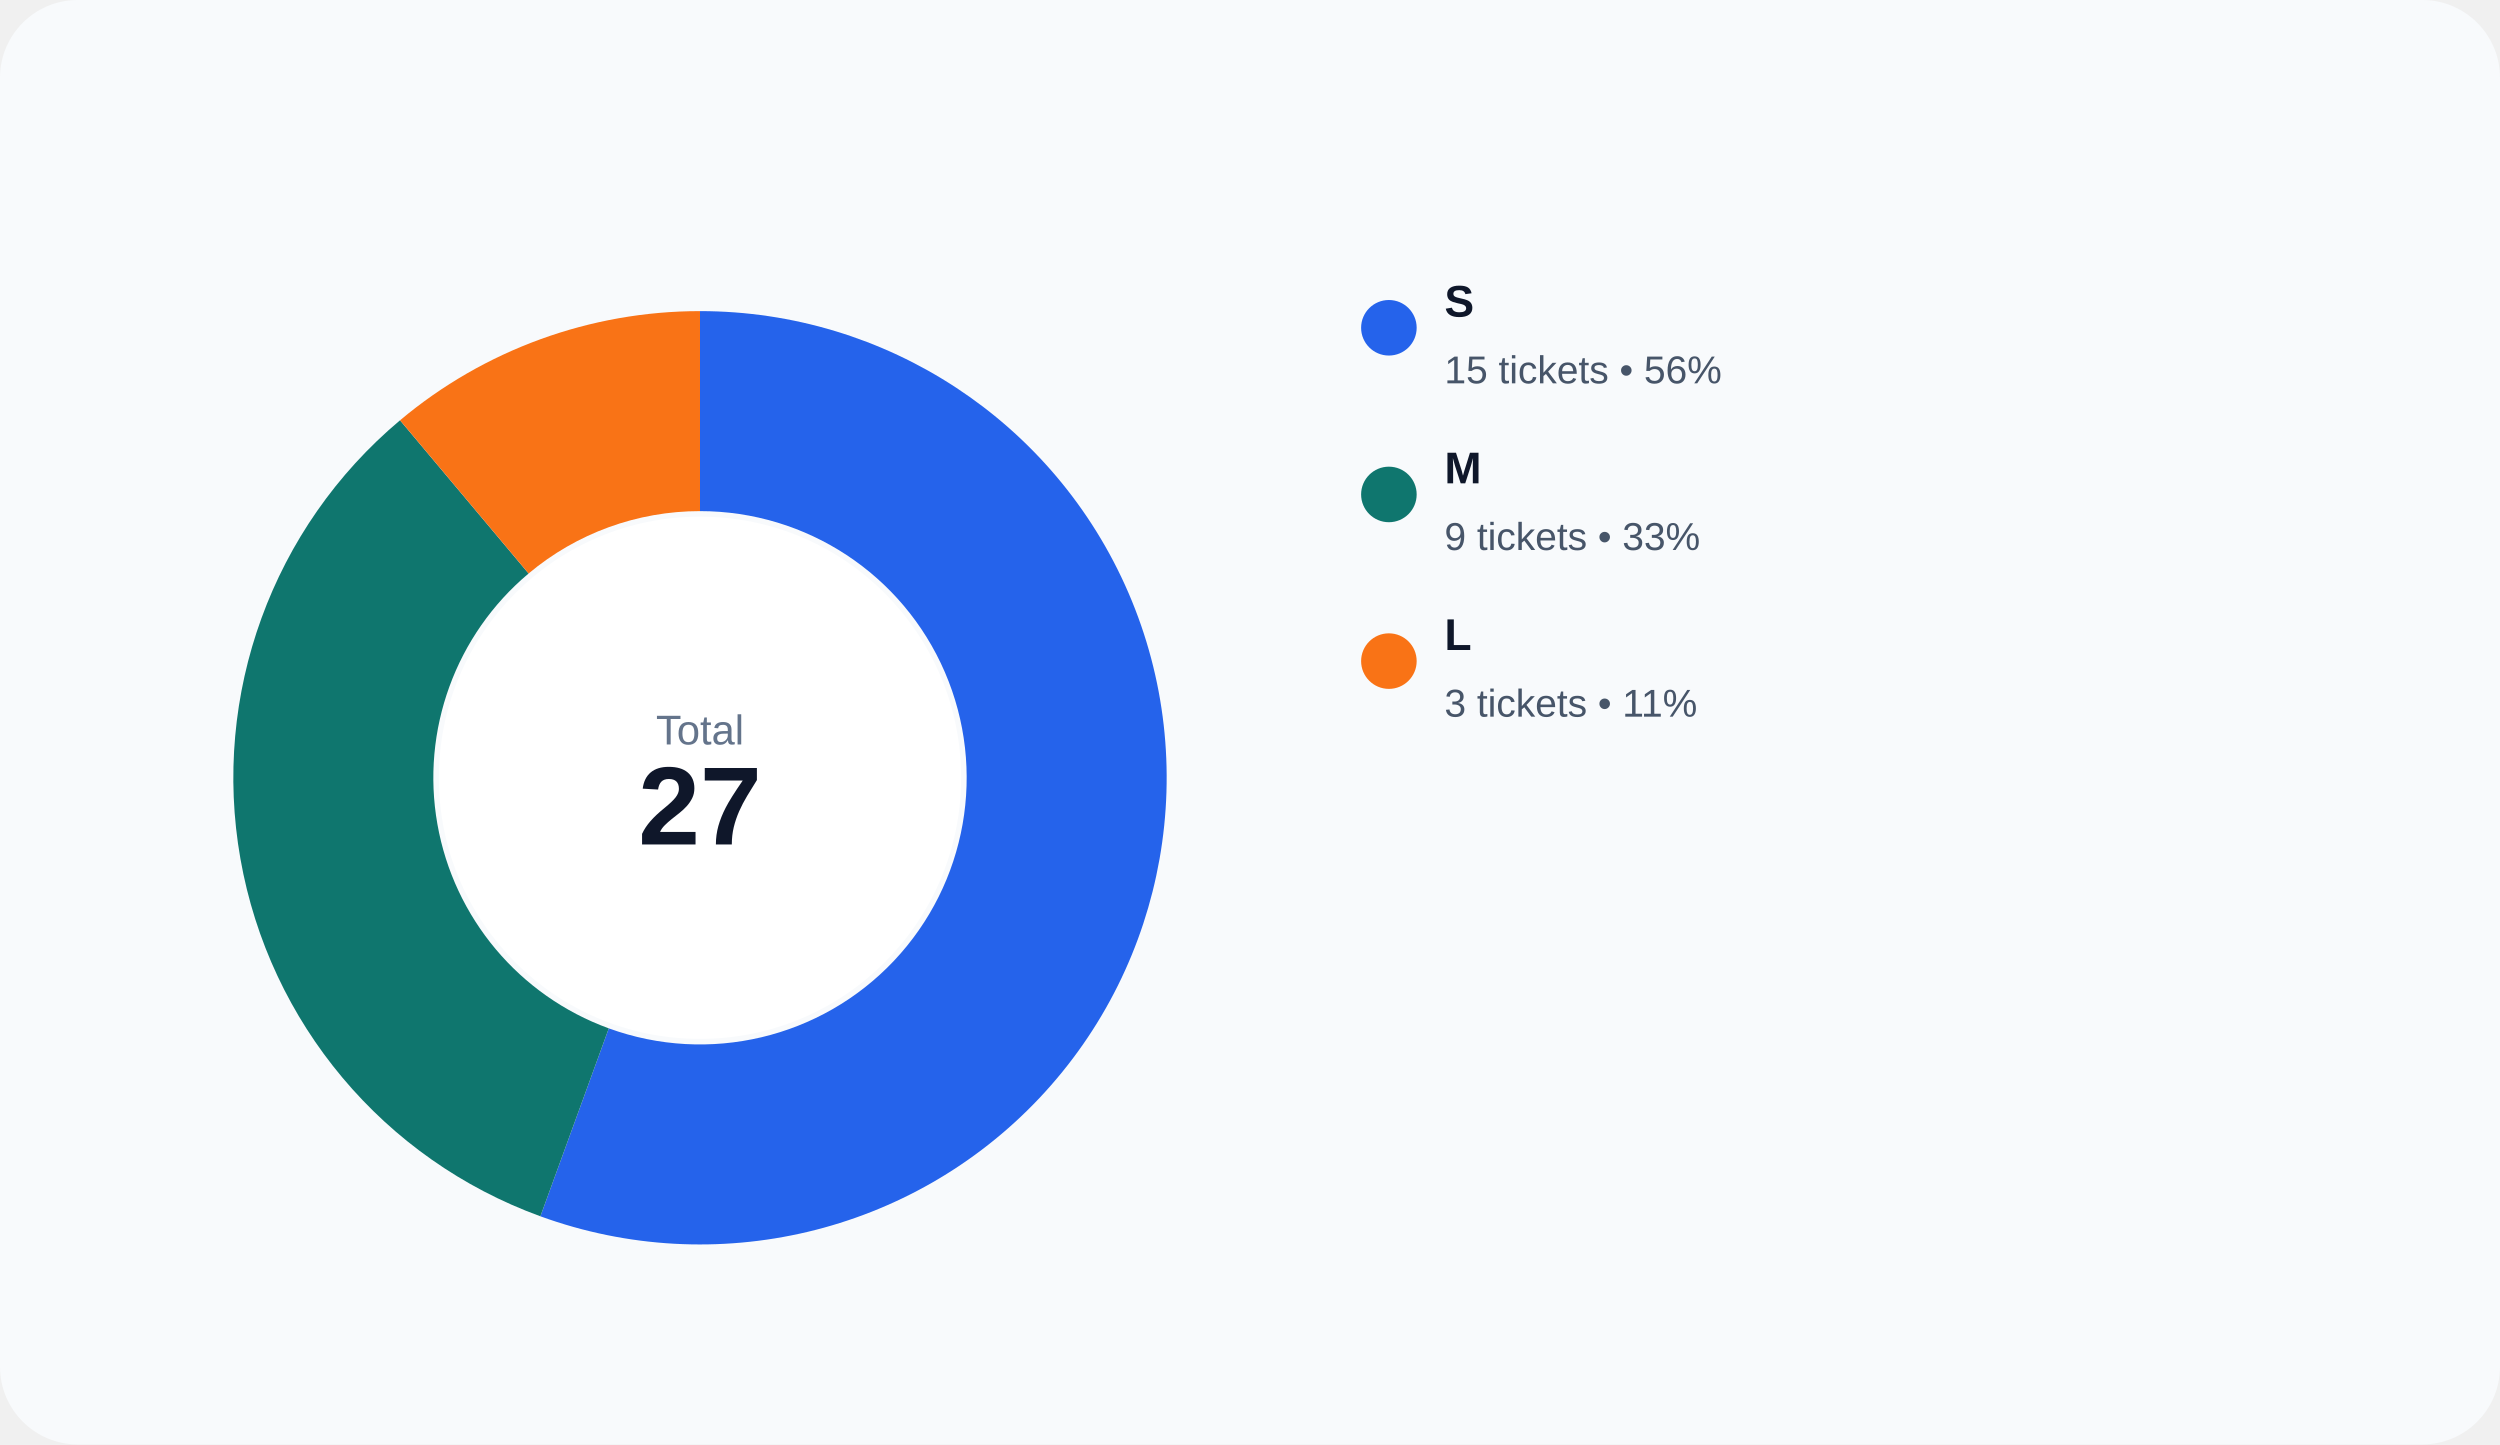
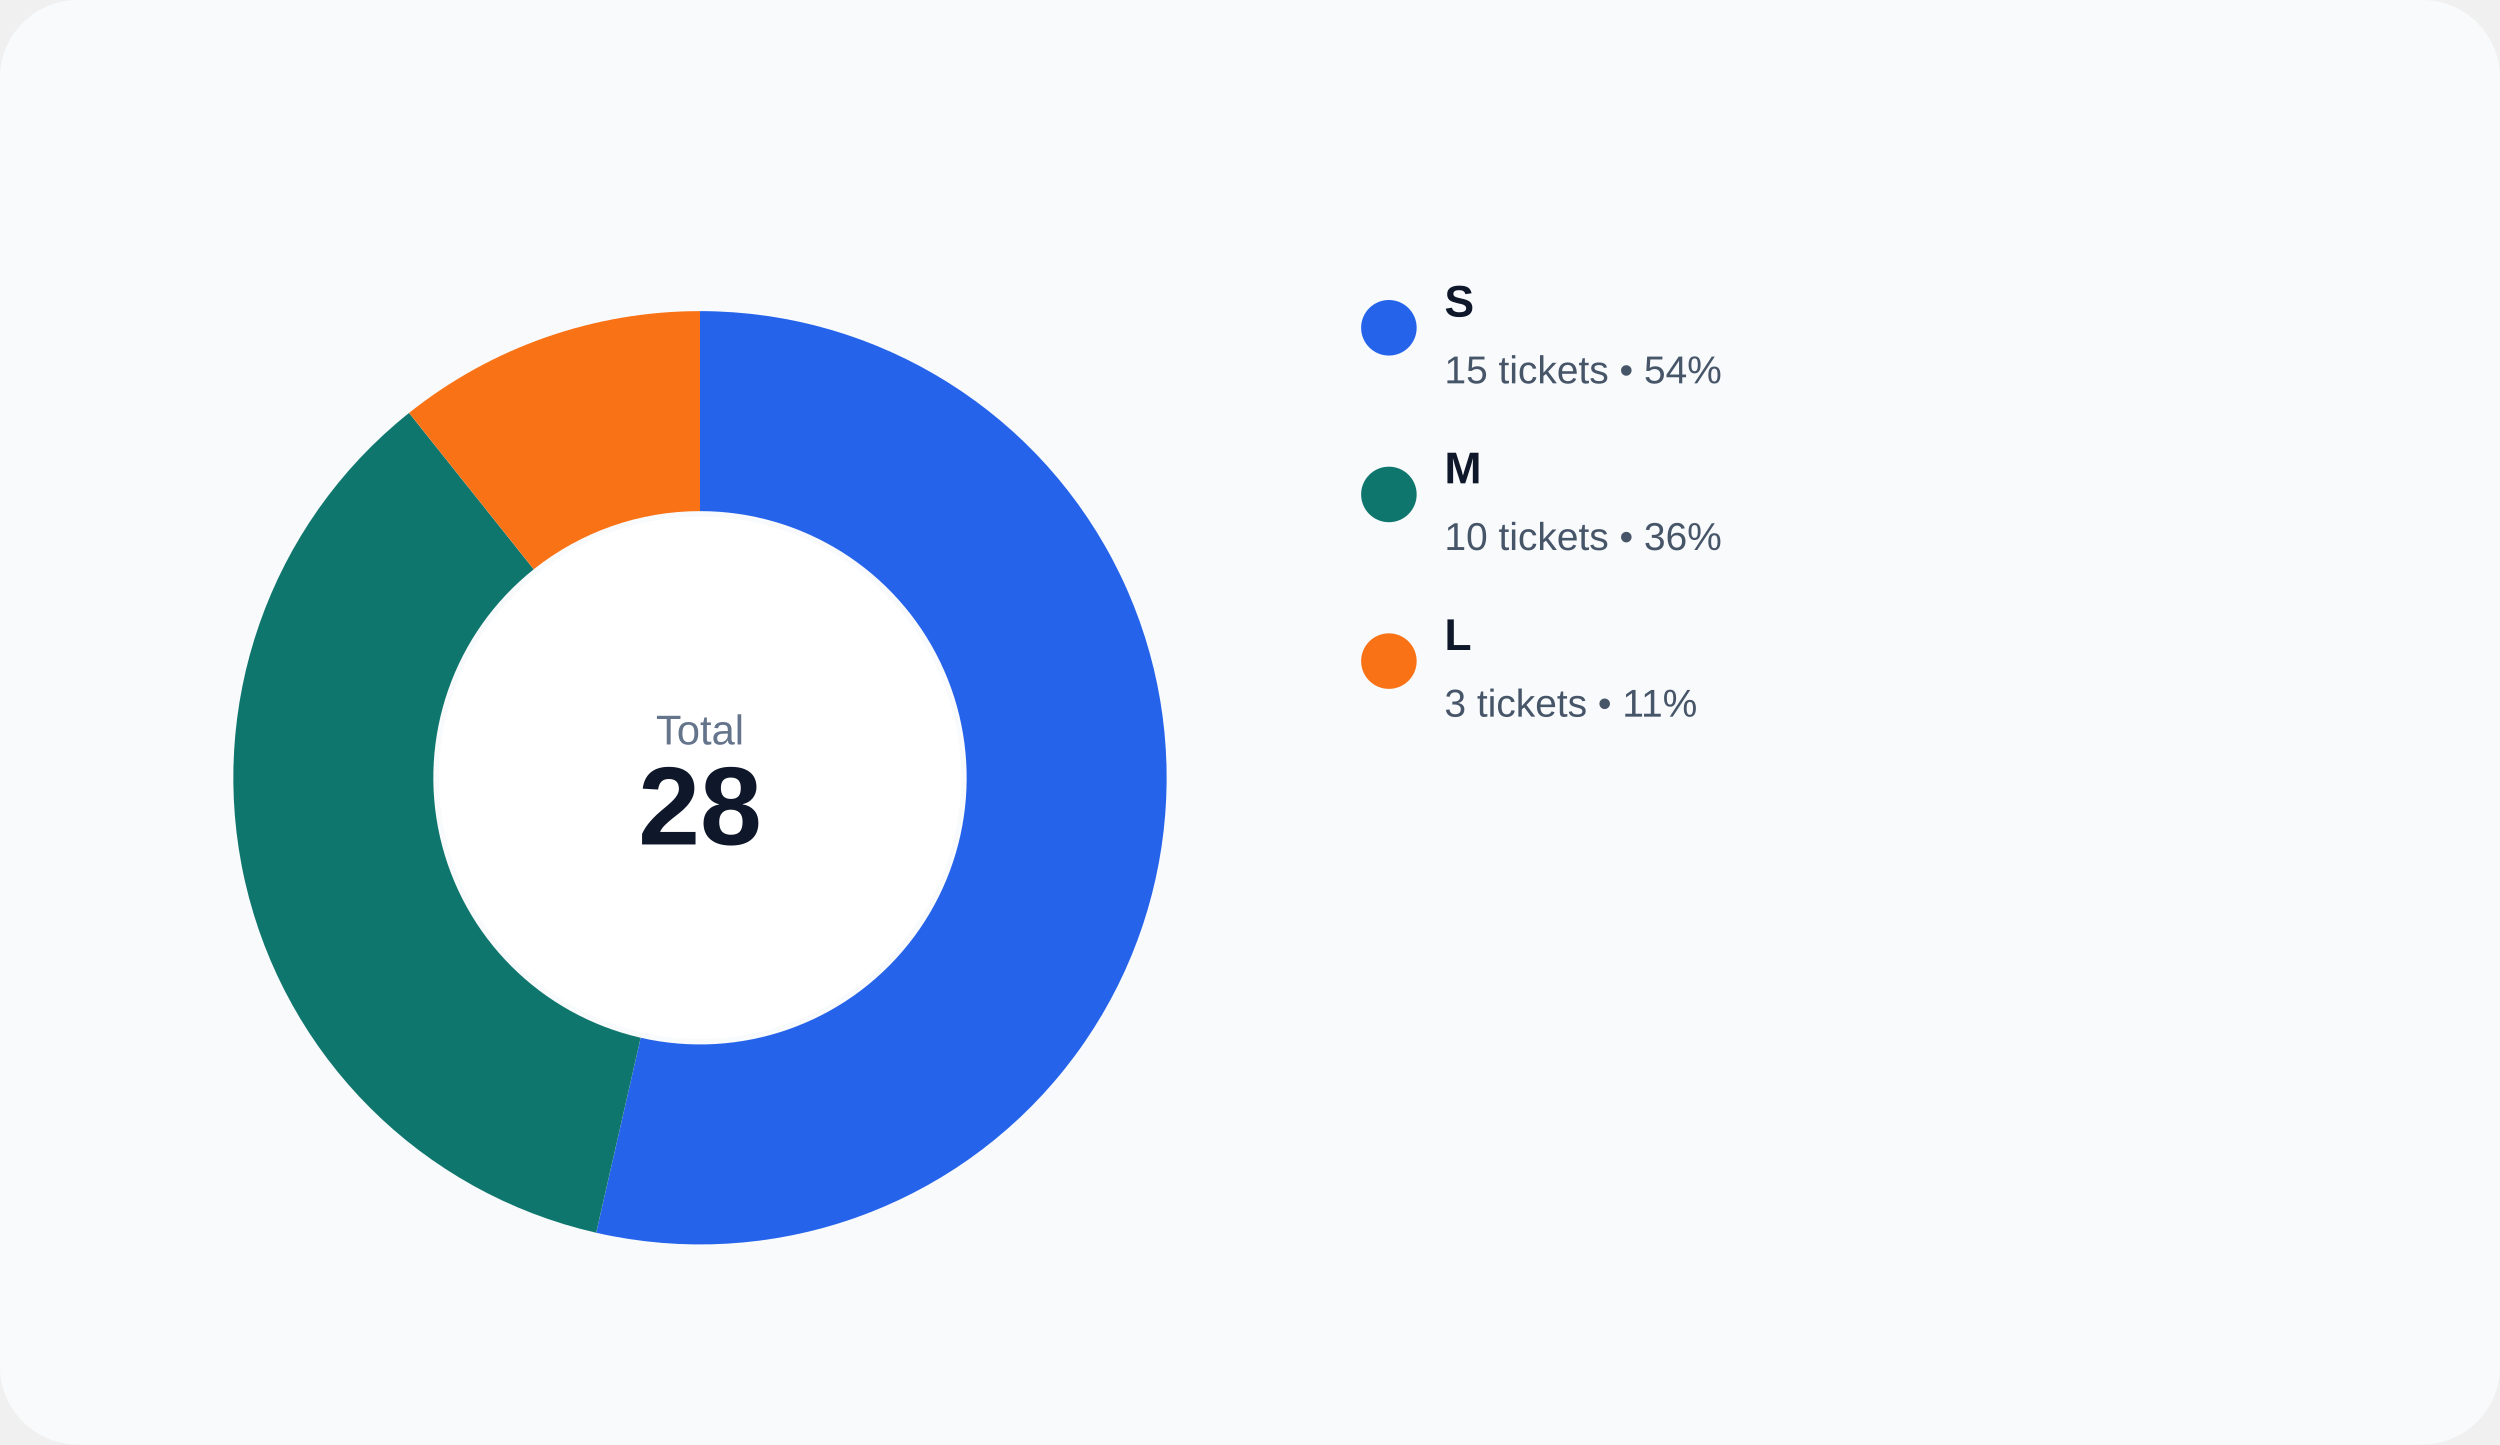
<svg xmlns="http://www.w3.org/2000/svg" width="900" height="520" viewBox="0 0 900 520" role="img">
  <rect width="100%" height="100%" rx="28" fill="#f8fafc" />
-   <path d="M 252.000 112.000 A 168 168 0 1 1 194.541 437.868 L 219.166 370.210 A 96 96 0 1 0 252.000 184.000 Z" fill="#2563eb" />
-   <path d="M 194.541 437.868 A 168 168 0 0 1 144.012 151.305 L 190.292 206.460 A 96 96 0 0 0 219.166 370.210 Z" fill="#0f766e" />
-   <path d="M 144.012 151.305 A 168 168 0 0 1 252.000 112.000 L 252.000 184.000 A 96 96 0 0 0 190.292 206.460 Z" fill="#f97316" />
+   <path d="M 252.000 112.000 A 168 168 0 1 1 214.616 443.788 L 230.638 373.593 A 96 96 0 1 0 252.000 184.000 Z" fill="#2563eb" />
+   <path d="M 214.616 443.788 A 168 168 0 0 1 147.254 148.652 L 192.145 204.944 A 96 96 0 0 0 230.638 373.593 Z" fill="#0f766e" />
+   <path d="M 147.254 148.652 A 168 168 0 0 1 252.000 112.000 L 252.000 184.000 A 96 96 0 0 0 192.145 204.944 Z" fill="#f97316" />
  <circle cx="252" cy="280" r="94" fill="#ffffff" />
  <text x="252" y="268" text-anchor="middle" fill="#64748b" font-size="15" font-family="Arial, sans-serif">Total</text>
-   <text x="252" y="304" text-anchor="middle" fill="#0f172a" font-size="40" font-family="Arial, sans-serif" font-weight="700">27</text>
+   <text x="252" y="304" text-anchor="middle" fill="#0f172a" font-size="40" font-family="Arial, sans-serif" font-weight="700">28</text>
  <circle cx="500" cy="118" r="10" fill="#2563eb" />
  <text x="520" y="114" fill="#0f172a" font-size="16" font-family="Arial, sans-serif" font-weight="600">S</text>
-   <text x="520" y="138" fill="#475569" font-size="14" font-family="Arial, sans-serif">15 tickets • 56%</text>
+   <text x="520" y="138" fill="#475569" font-size="14" font-family="Arial, sans-serif">15 tickets • 54%</text>
  <circle cx="500" cy="178" r="10" fill="#0f766e" />
  <text x="520" y="174" fill="#0f172a" font-size="16" font-family="Arial, sans-serif" font-weight="600">M</text>
-   <text x="520" y="198" fill="#475569" font-size="14" font-family="Arial, sans-serif">9 tickets • 33%</text>
+   <text x="520" y="198" fill="#475569" font-size="14" font-family="Arial, sans-serif">10 tickets • 36%</text>
  <circle cx="500" cy="238" r="10" fill="#f97316" />
  <text x="520" y="234" fill="#0f172a" font-size="16" font-family="Arial, sans-serif" font-weight="600">L</text>
  <text x="520" y="258" fill="#475569" font-size="14" font-family="Arial, sans-serif">3 tickets • 11%</text>
</svg>
